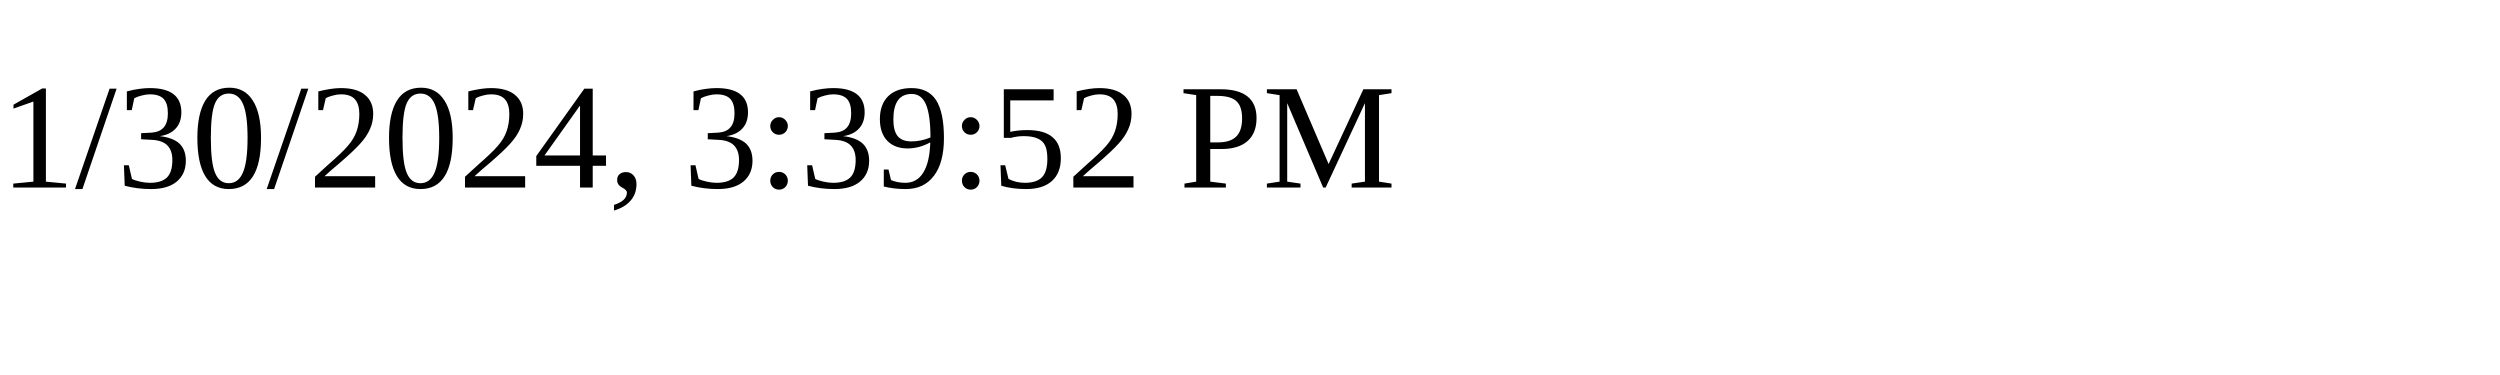
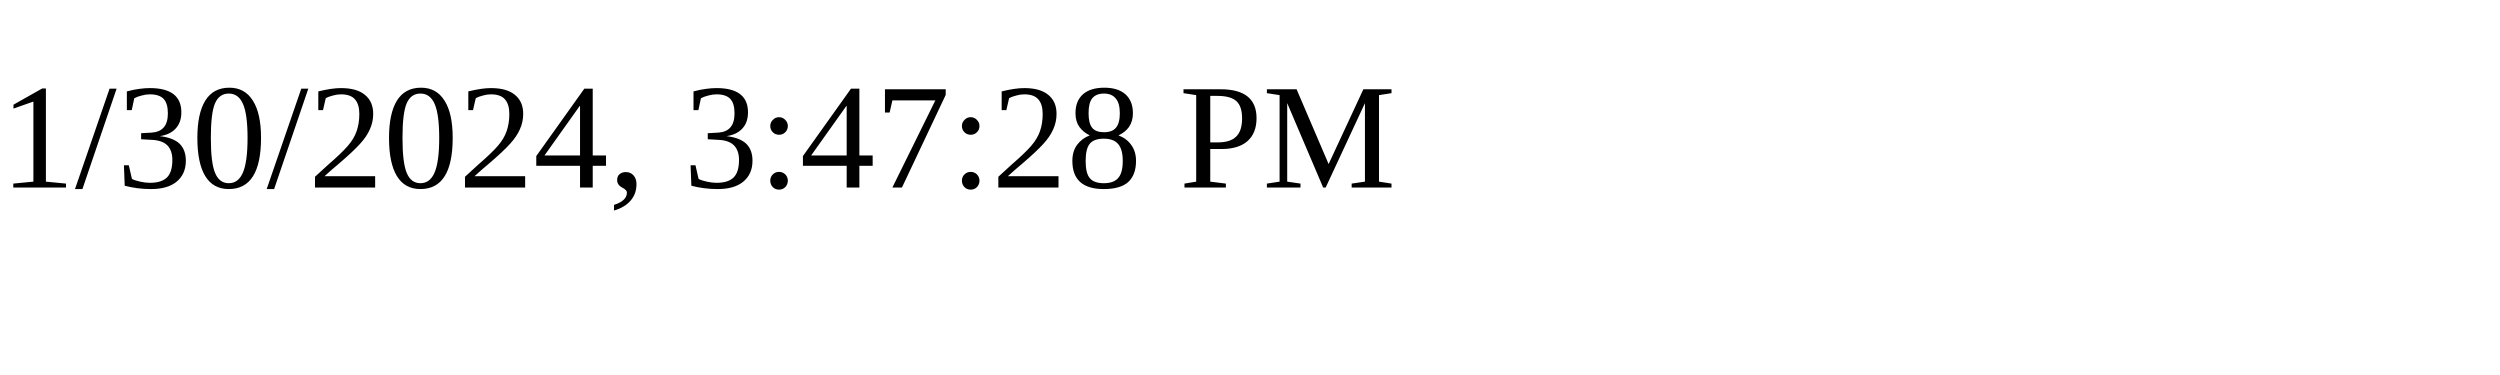
<svg xmlns="http://www.w3.org/2000/svg" height="30" width="200">
-   <text x="0" y="15">1/30/2024, 3:39:52 PM</text>
+   <text x="0" y="15">1/30/2024, 3:47:28 PM</text>
</svg>
